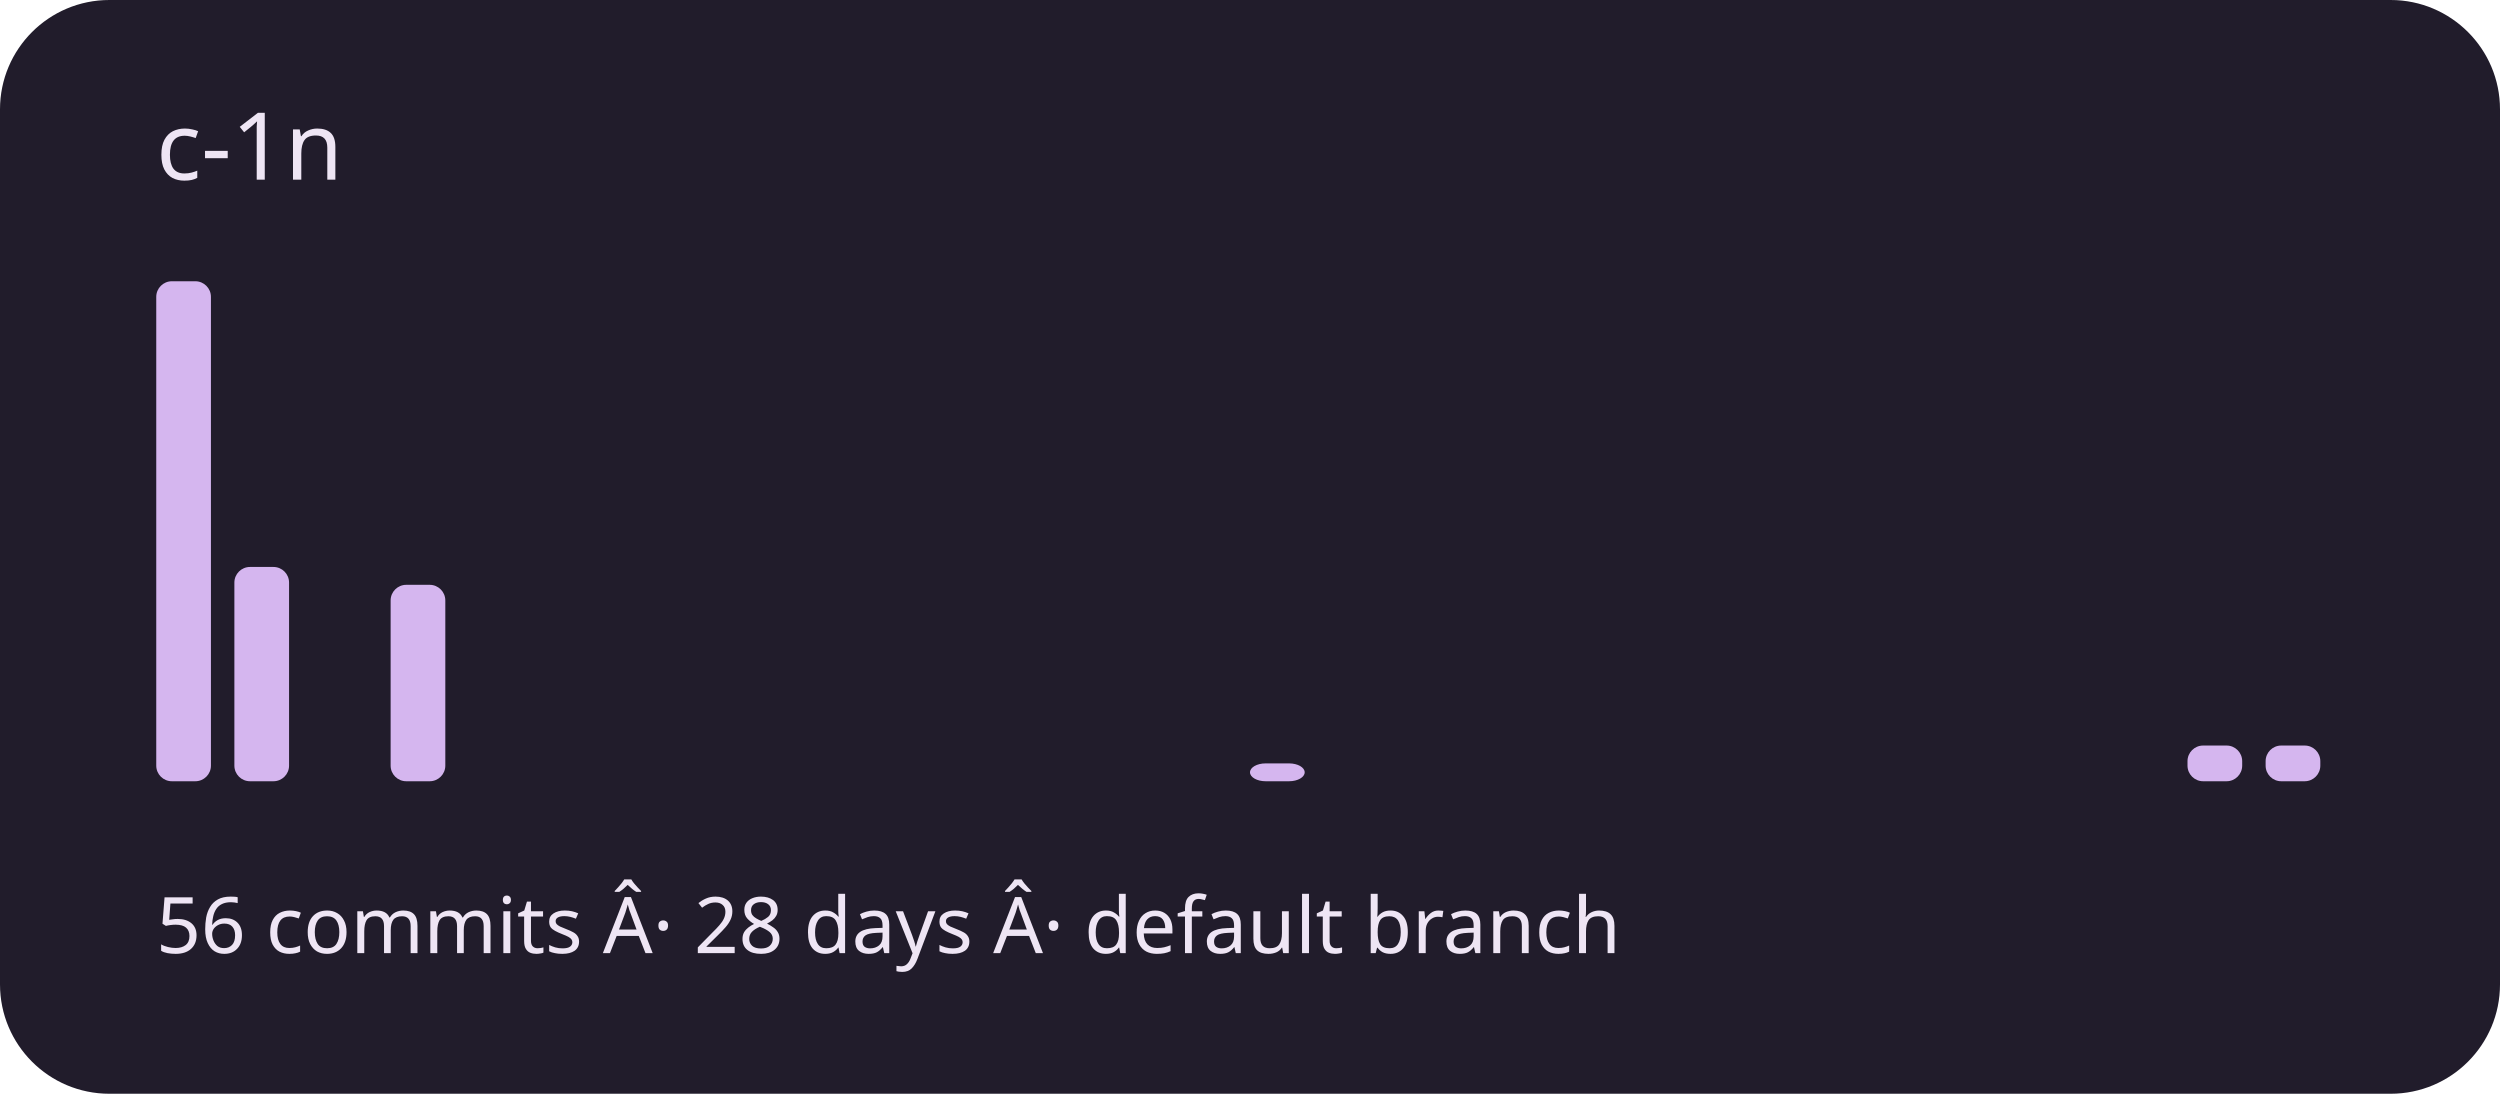
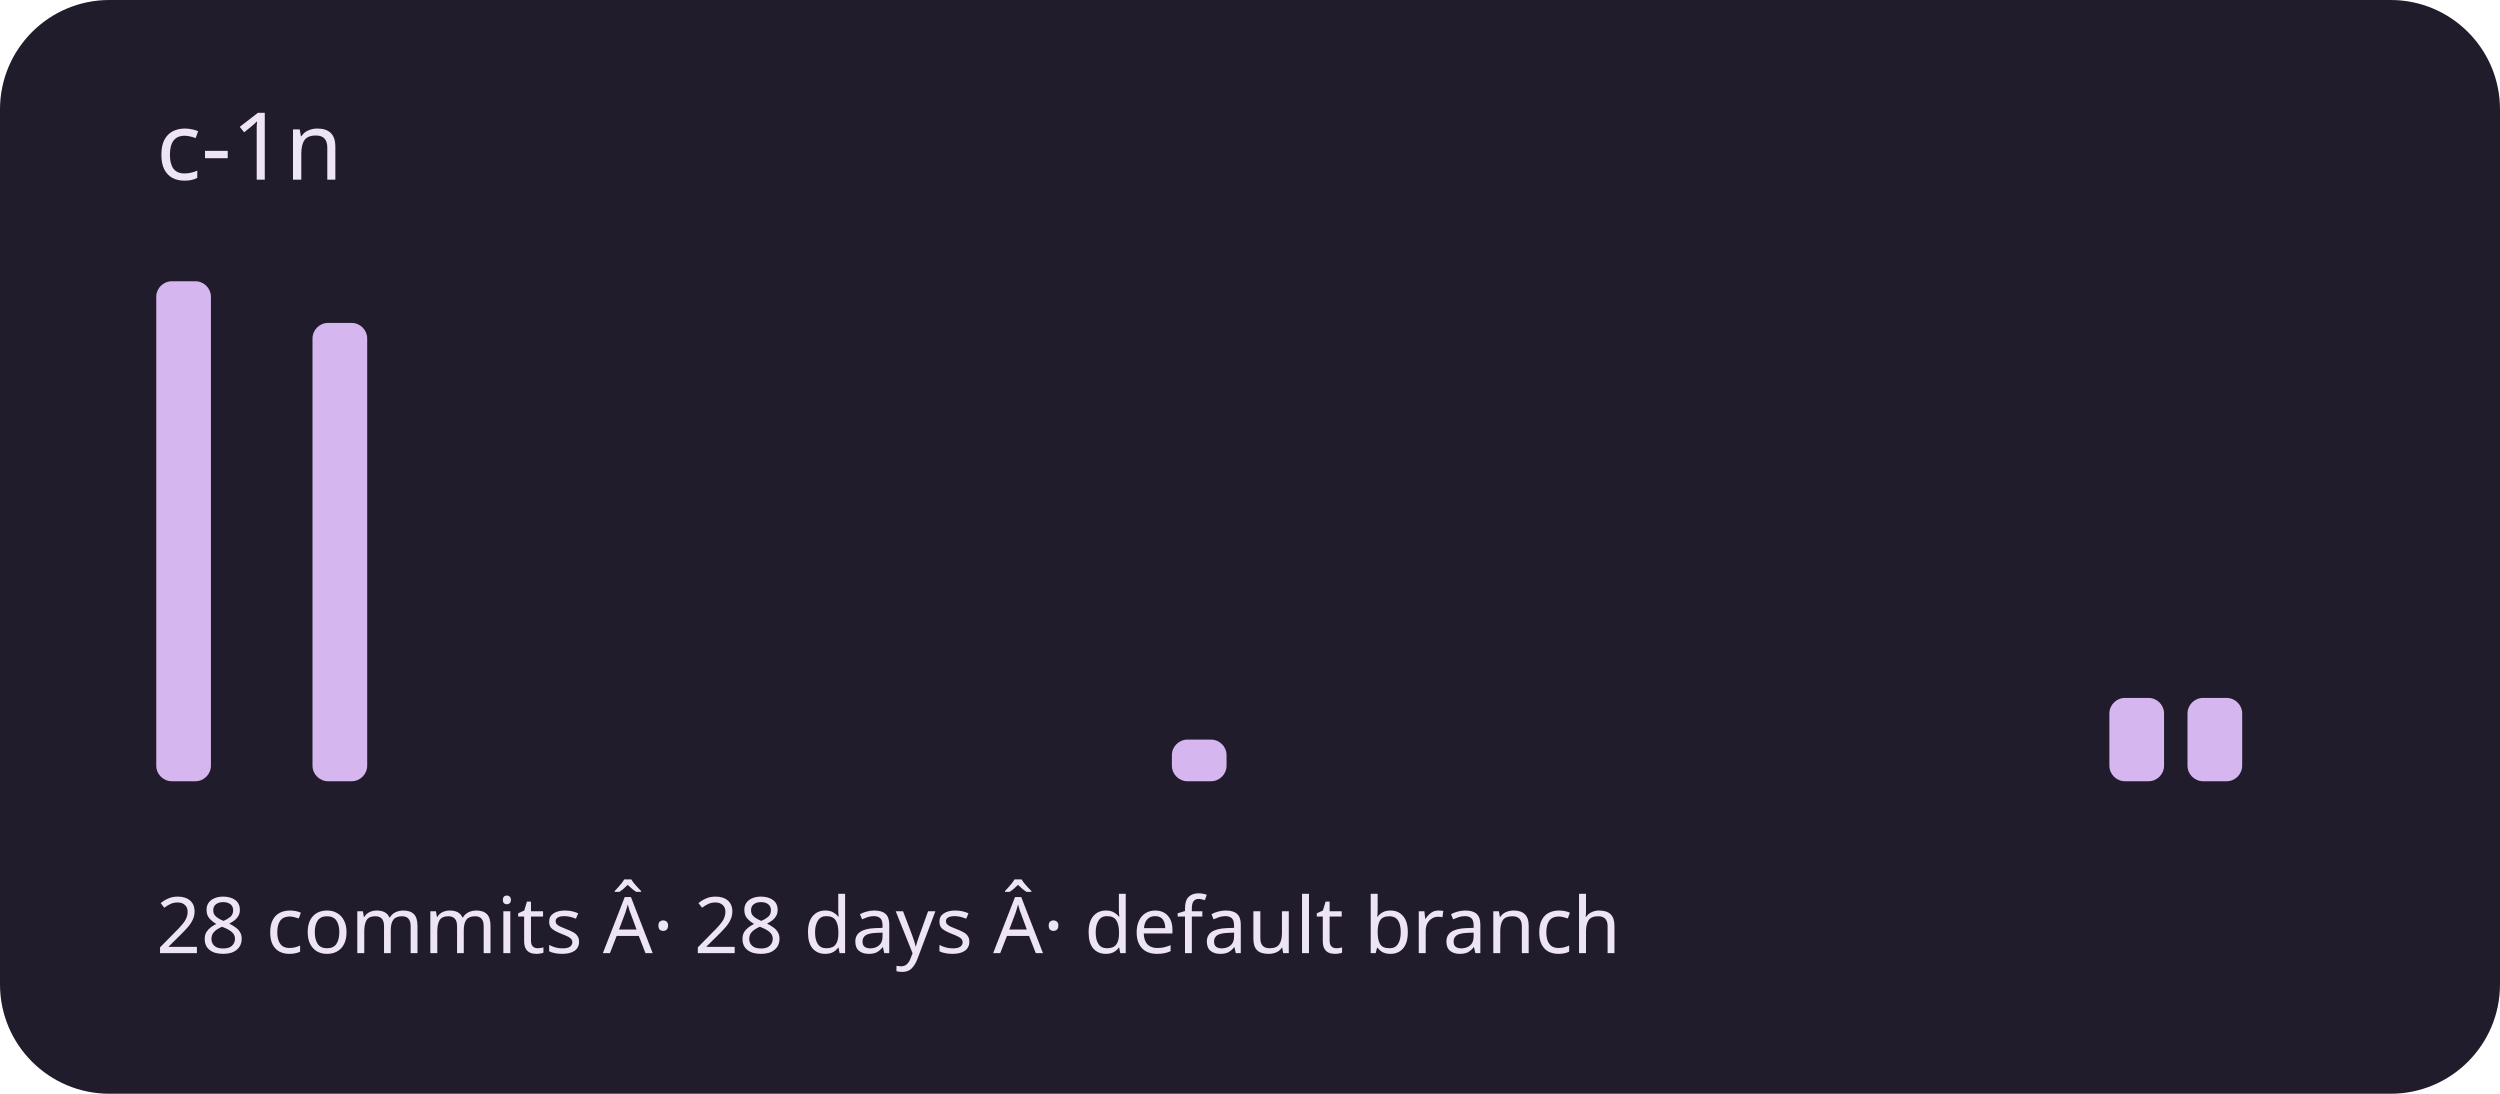
<svg xmlns="http://www.w3.org/2000/svg" viewBox="0 0 320 140" role="img" aria-labelledby="title description">
  <rect width="320" height="140" rx="14" fill="#211c2b" />
  <g fill="#d5b6ef">
    <rect x="20" y="36" width="7" height="64" rx="2" />
-     <rect x="30" y="72.571" width="7" height="27.429" rx="2" />
-     <rect x="40" y="100" width="7" height="0" rx="2" />
-     <rect x="50" y="74.857" width="7" height="25.143" rx="2" />
+     <rect x="30" y="100" width="7" height="0" rx="2" />
+     <rect x="40" y="41.333" width="7" height="58.667" rx="2" />
+     <rect x="50" y="100" width="7" height="0" rx="2" />
    <rect x="60" y="100" width="7" height="0" rx="2" />
    <rect x="70" y="100" width="7" height="0" rx="2" />
    <rect x="80" y="100" width="7" height="0" rx="2" />
    <rect x="90" y="100" width="7" height="0" rx="2" />
    <rect x="100" y="100" width="7" height="0" rx="2" />
    <rect x="110" y="100" width="7" height="0" rx="2" />
    <rect x="120" y="100" width="7" height="0" rx="2" />
    <rect x="130" y="100" width="7" height="0" rx="2" />
    <rect x="140" y="100" width="7" height="0" rx="2" />
-     <rect x="150" y="100" width="7" height="0" rx="2" />
-     <rect x="160" y="97.714" width="7" height="2.286" rx="2" />
+     <rect x="150" y="94.667" width="7" height="5.333" rx="2" />
+     <rect x="160" y="100" width="7" height="0" rx="2" />
    <rect x="170" y="100" width="7" height="0" rx="2" />
    <rect x="180" y="100" width="7" height="0" rx="2" />
    <rect x="190" y="100" width="7" height="0" rx="2" />
    <rect x="200" y="100" width="7" height="0" rx="2" />
    <rect x="210" y="100" width="7" height="0" rx="2" />
    <rect x="220" y="100" width="7" height="0" rx="2" />
    <rect x="230" y="100" width="7" height="0" rx="2" />
    <rect x="240" y="100" width="7" height="0" rx="2" />
    <rect x="250" y="100" width="7" height="0" rx="2" />
    <rect x="260" y="100" width="7" height="0" rx="2" />
-     <rect x="270" y="100" width="7" height="0" rx="2" />
-     <rect x="280" y="95.429" width="7" height="4.571" rx="2" />
-     <rect x="290" y="95.429" width="7" height="4.571" rx="2" />
+     <rect x="270" y="89.333" width="7" height="10.667" rx="2" />
+     <rect x="280" y="89.333" width="7" height="10.667" rx="2" />
+     <rect x="290" y="100" width="7" height="0" rx="2" />
  </g>
  <g font-family="system-ui,sans-serif" fill="#eee5f4">
    <text x="20" y="23" font-size="12">c-1n</text>
-     <text x="20" y="122" font-size="10">56 commits Â· 28 days Â· default branch</text>
+     <text x="20" y="122" font-size="10">28 commits Â· 28 days Â· default branch</text>
  </g>
</svg>
